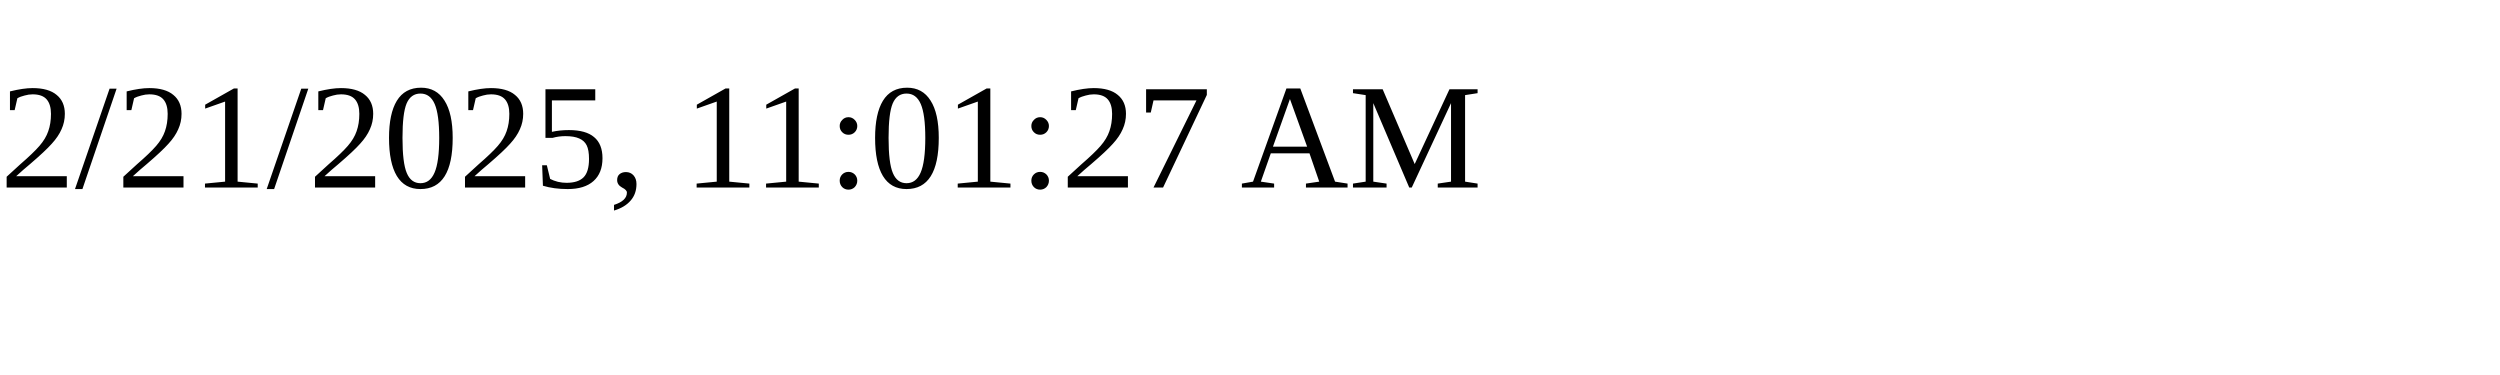
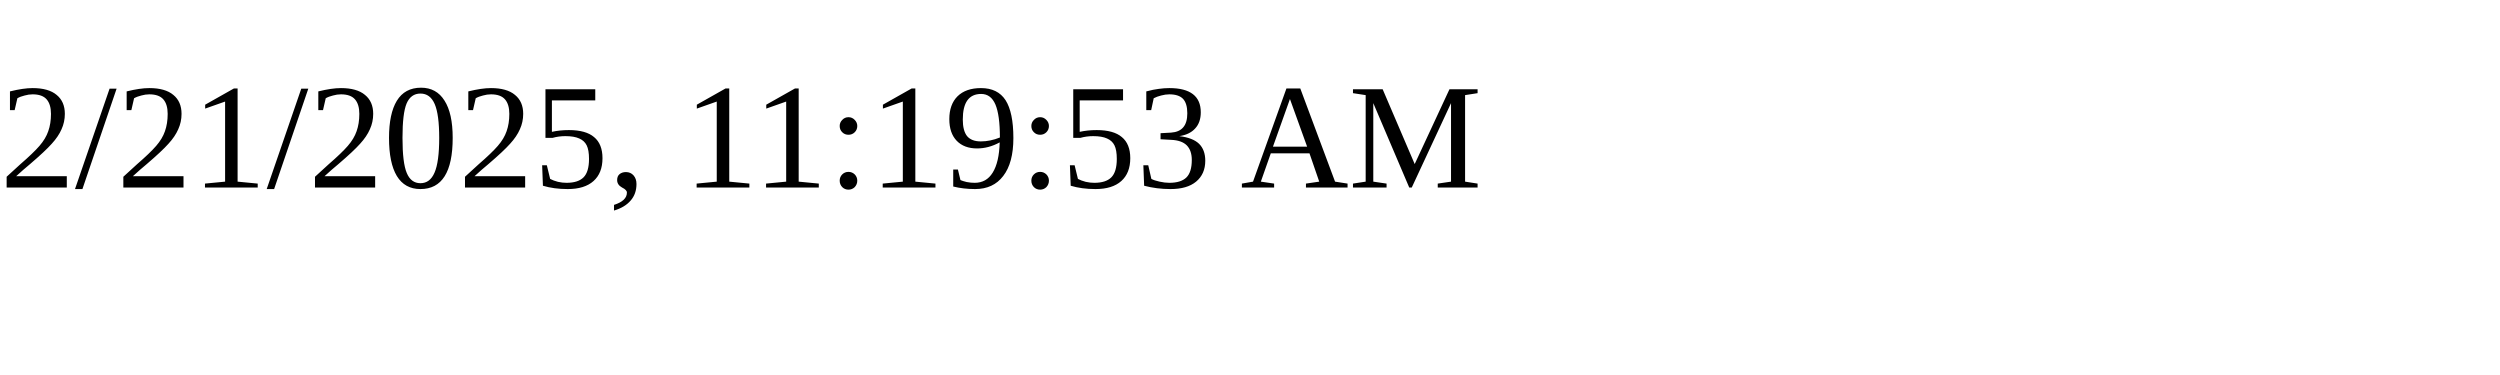
<svg xmlns="http://www.w3.org/2000/svg" height="30" width="200">
-   <text x="0" y="15">2/21/2025, 11:01:27 AM</text>
+   <text x="0" y="15">2/21/2025, 11:19:53 AM</text>
</svg>
